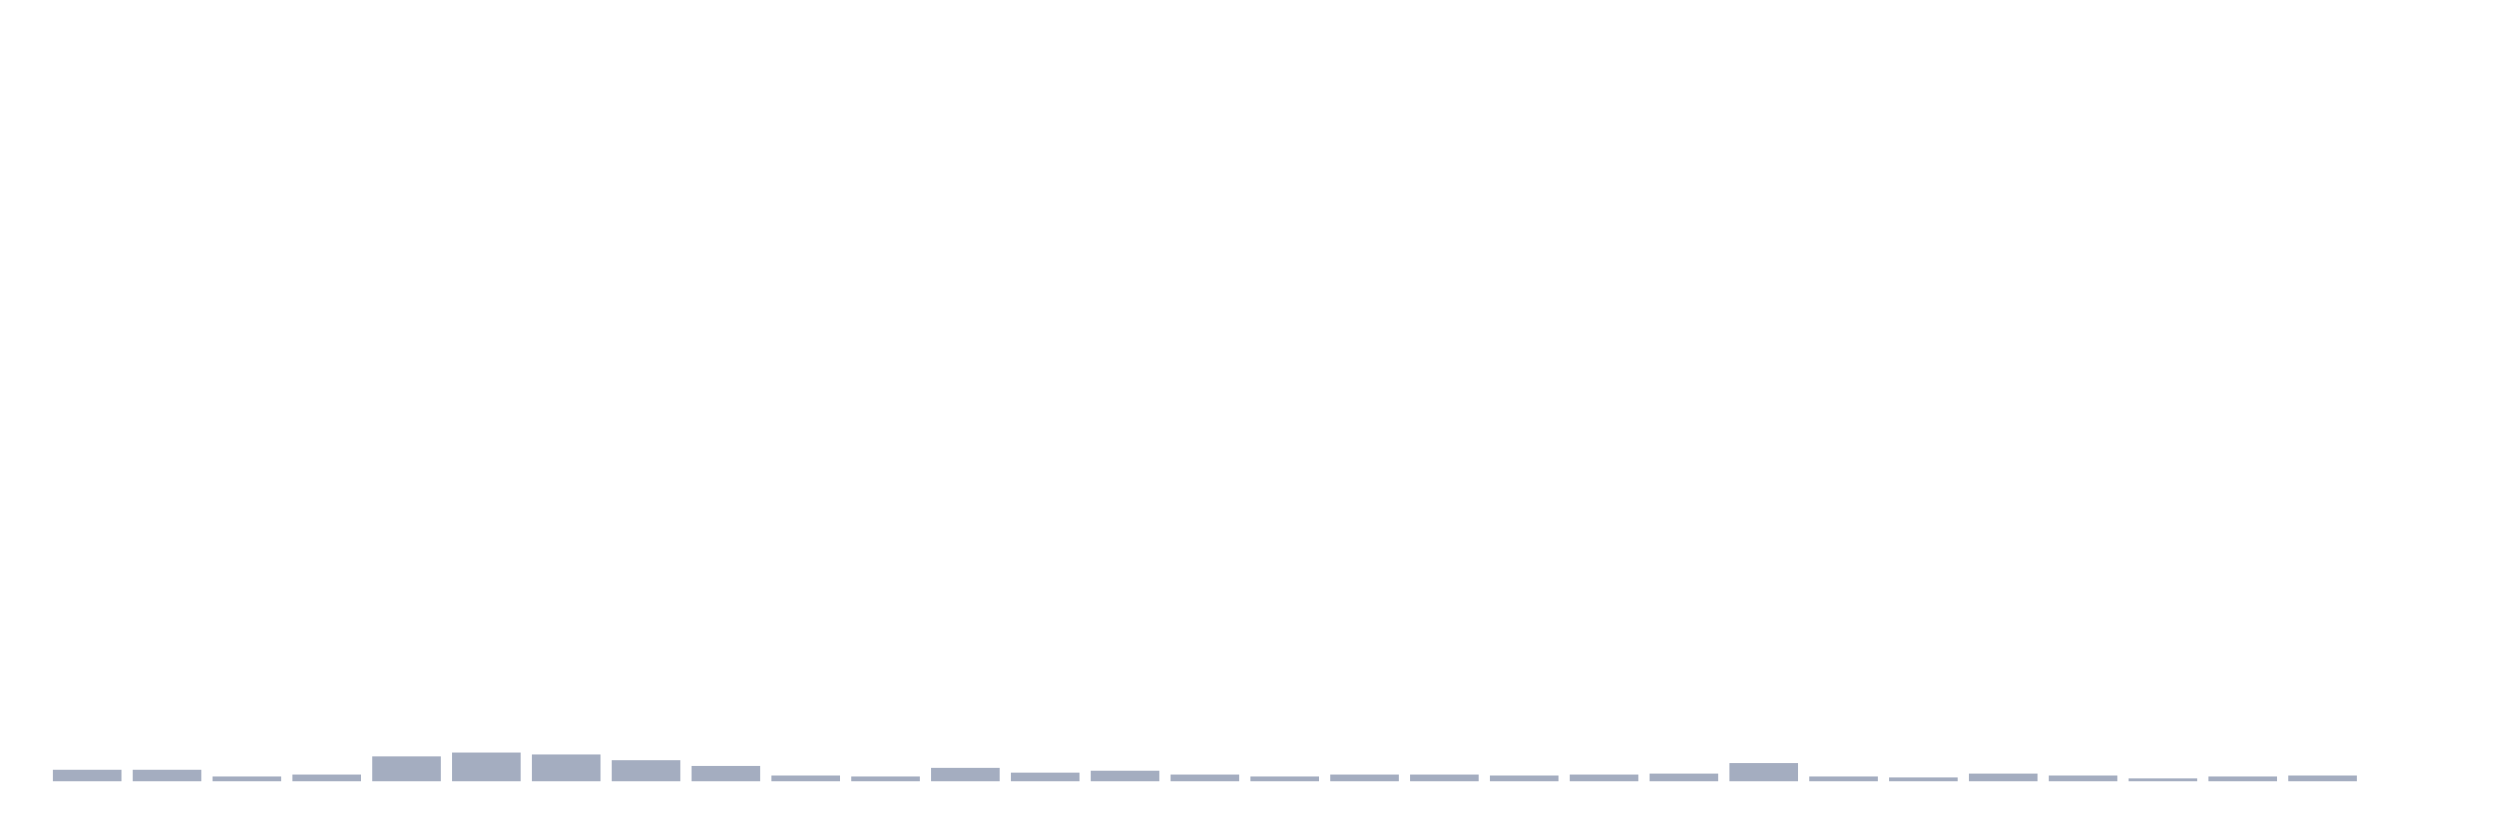
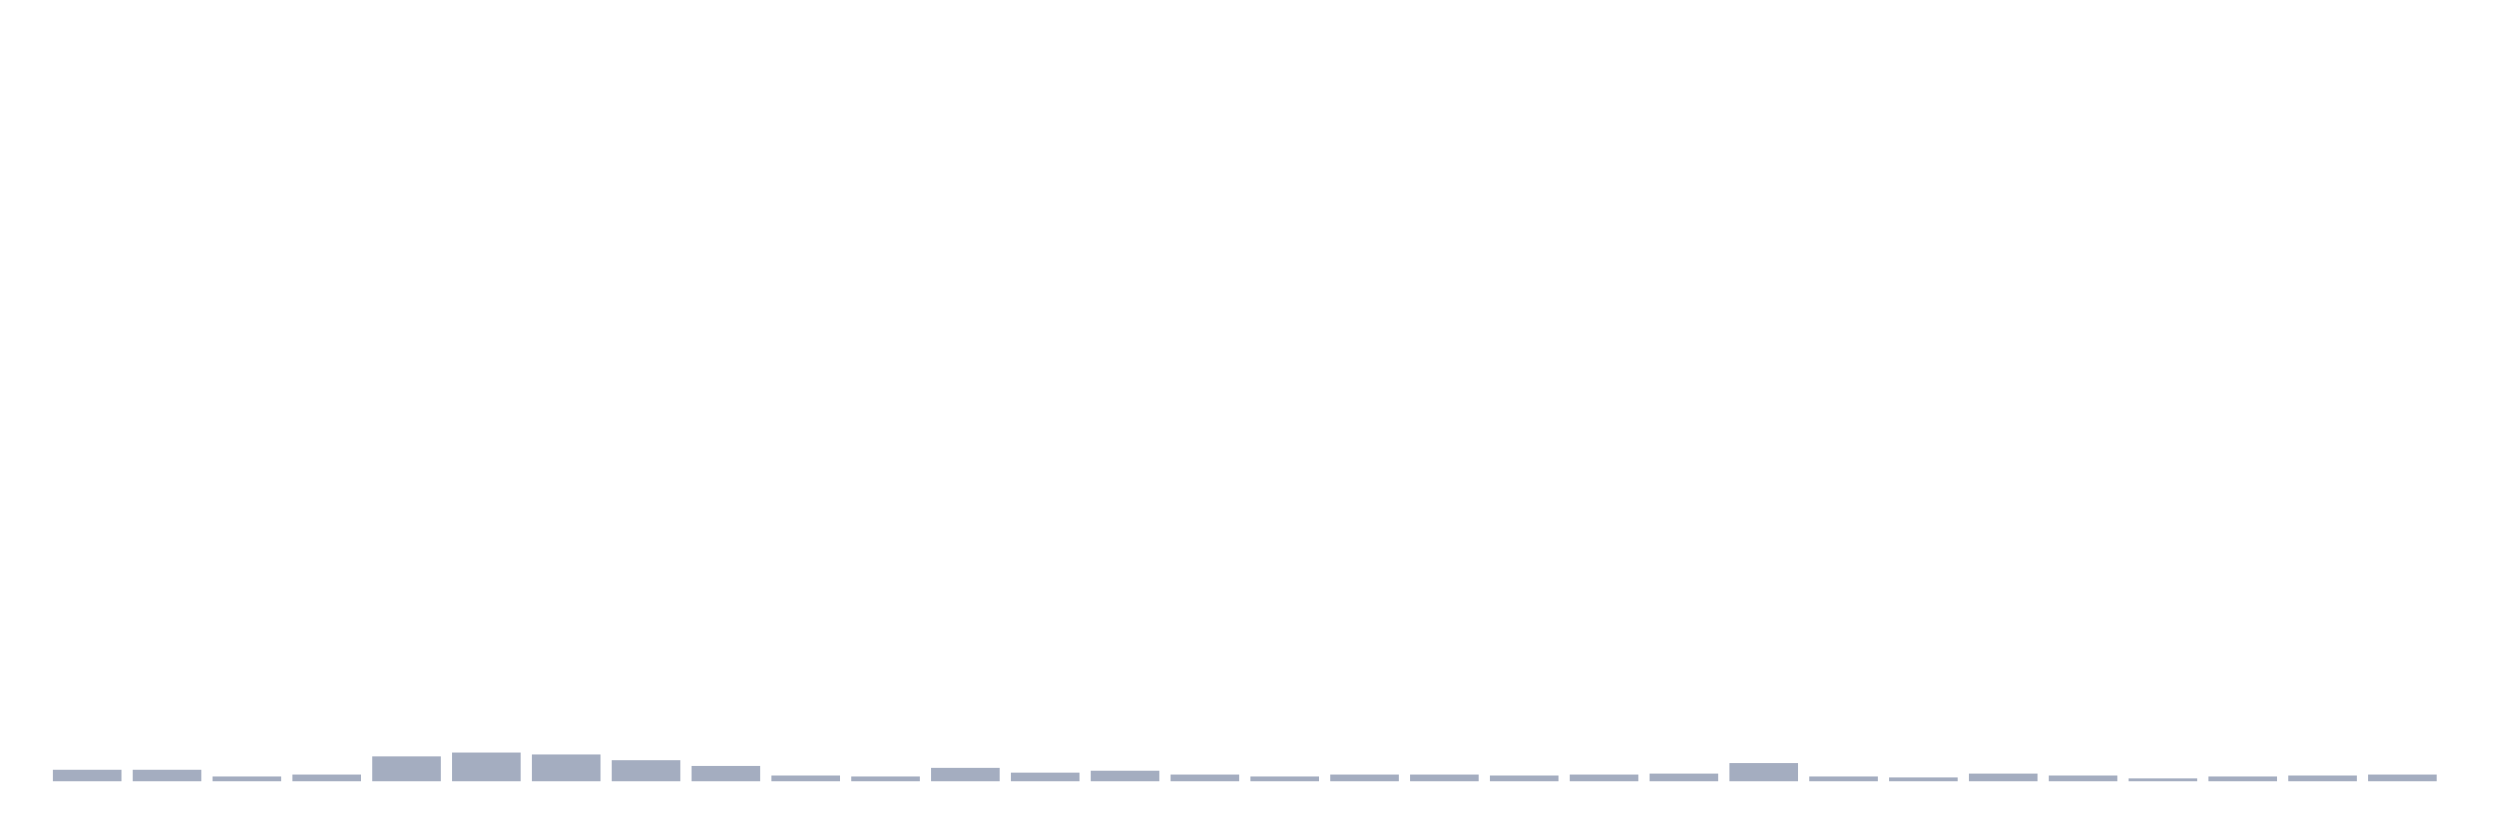
<svg xmlns="http://www.w3.org/2000/svg" viewBox="0 0 480 160">
  <g transform="translate(10,10)">
    <rect class="bar" x="0.153" width="13.175" y="137.795" height="2.205" fill="rgb(164,173,192)" />
    <rect class="bar" x="15.482" width="13.175" y="137.795" height="2.205" fill="rgb(164,173,192)" />
    <rect class="bar" x="30.81" width="13.175" y="139.081" height="0.919" fill="rgb(164,173,192)" />
    <rect class="bar" x="46.138" width="13.175" y="138.714" height="1.286" fill="rgb(164,173,192)" />
    <rect class="bar" x="61.466" width="13.175" y="135.223" height="4.777" fill="rgb(164,173,192)" />
    <rect class="bar" x="76.794" width="13.175" y="134.488" height="5.512" fill="rgb(164,173,192)" />
    <rect class="bar" x="92.123" width="13.175" y="134.856" height="5.144" fill="rgb(164,173,192)" />
    <rect class="bar" x="107.451" width="13.175" y="135.958" height="4.042" fill="rgb(164,173,192)" />
    <rect class="bar" x="122.779" width="13.175" y="137.06" height="2.94" fill="rgb(164,173,192)" />
    <rect class="bar" x="138.107" width="13.175" y="138.898" height="1.102" fill="rgb(164,173,192)" />
    <rect class="bar" x="153.436" width="13.175" y="139.081" height="0.919" fill="rgb(164,173,192)" />
    <rect class="bar" x="168.764" width="13.175" y="137.428" height="2.572" fill="rgb(164,173,192)" />
    <rect class="bar" x="184.092" width="13.175" y="138.346" height="1.654" fill="rgb(164,173,192)" />
    <rect class="bar" x="199.42" width="13.175" y="137.979" height="2.021" fill="rgb(164,173,192)" />
    <rect class="bar" x="214.748" width="13.175" y="138.714" height="1.286" fill="rgb(164,173,192)" />
    <rect class="bar" x="230.077" width="13.175" y="139.081" height="0.919" fill="rgb(164,173,192)" />
    <rect class="bar" x="245.405" width="13.175" y="138.714" height="1.286" fill="rgb(164,173,192)" />
    <rect class="bar" x="260.733" width="13.175" y="138.714" height="1.286" fill="rgb(164,173,192)" />
    <rect class="bar" x="276.061" width="13.175" y="138.898" height="1.102" fill="rgb(164,173,192)" />
    <rect class="bar" x="291.39" width="13.175" y="138.714" height="1.286" fill="rgb(164,173,192)" />
    <rect class="bar" x="306.718" width="13.175" y="138.53" height="1.47" fill="rgb(164,173,192)" />
    <rect class="bar" x="322.046" width="13.175" y="136.509" height="3.491" fill="rgb(164,173,192)" />
    <rect class="bar" x="337.374" width="13.175" y="139.081" height="0.919" fill="rgb(164,173,192)" />
    <rect class="bar" x="352.702" width="13.175" y="139.265" height="0.735" fill="rgb(164,173,192)" />
    <rect class="bar" x="368.031" width="13.175" y="138.53" height="1.47" fill="rgb(164,173,192)" />
    <rect class="bar" x="383.359" width="13.175" y="138.898" height="1.102" fill="rgb(164,173,192)" />
    <rect class="bar" x="398.687" width="13.175" y="139.449" height="0.551" fill="rgb(164,173,192)" />
    <rect class="bar" x="414.015" width="13.175" y="139.081" height="0.919" fill="rgb(164,173,192)" />
    <rect class="bar" x="429.344" width="13.175" y="138.898" height="1.102" fill="rgb(164,173,192)" />
-     <rect class="bar" x="444.672" width="13.175" y="140" height="0" fill="rgb(164,173,192)" />
+     <rect class="bar" x="444.672" width="13.175" y="138.714" height="1.286" fill="rgb(164,173,192)" />
  </g>
</svg>
